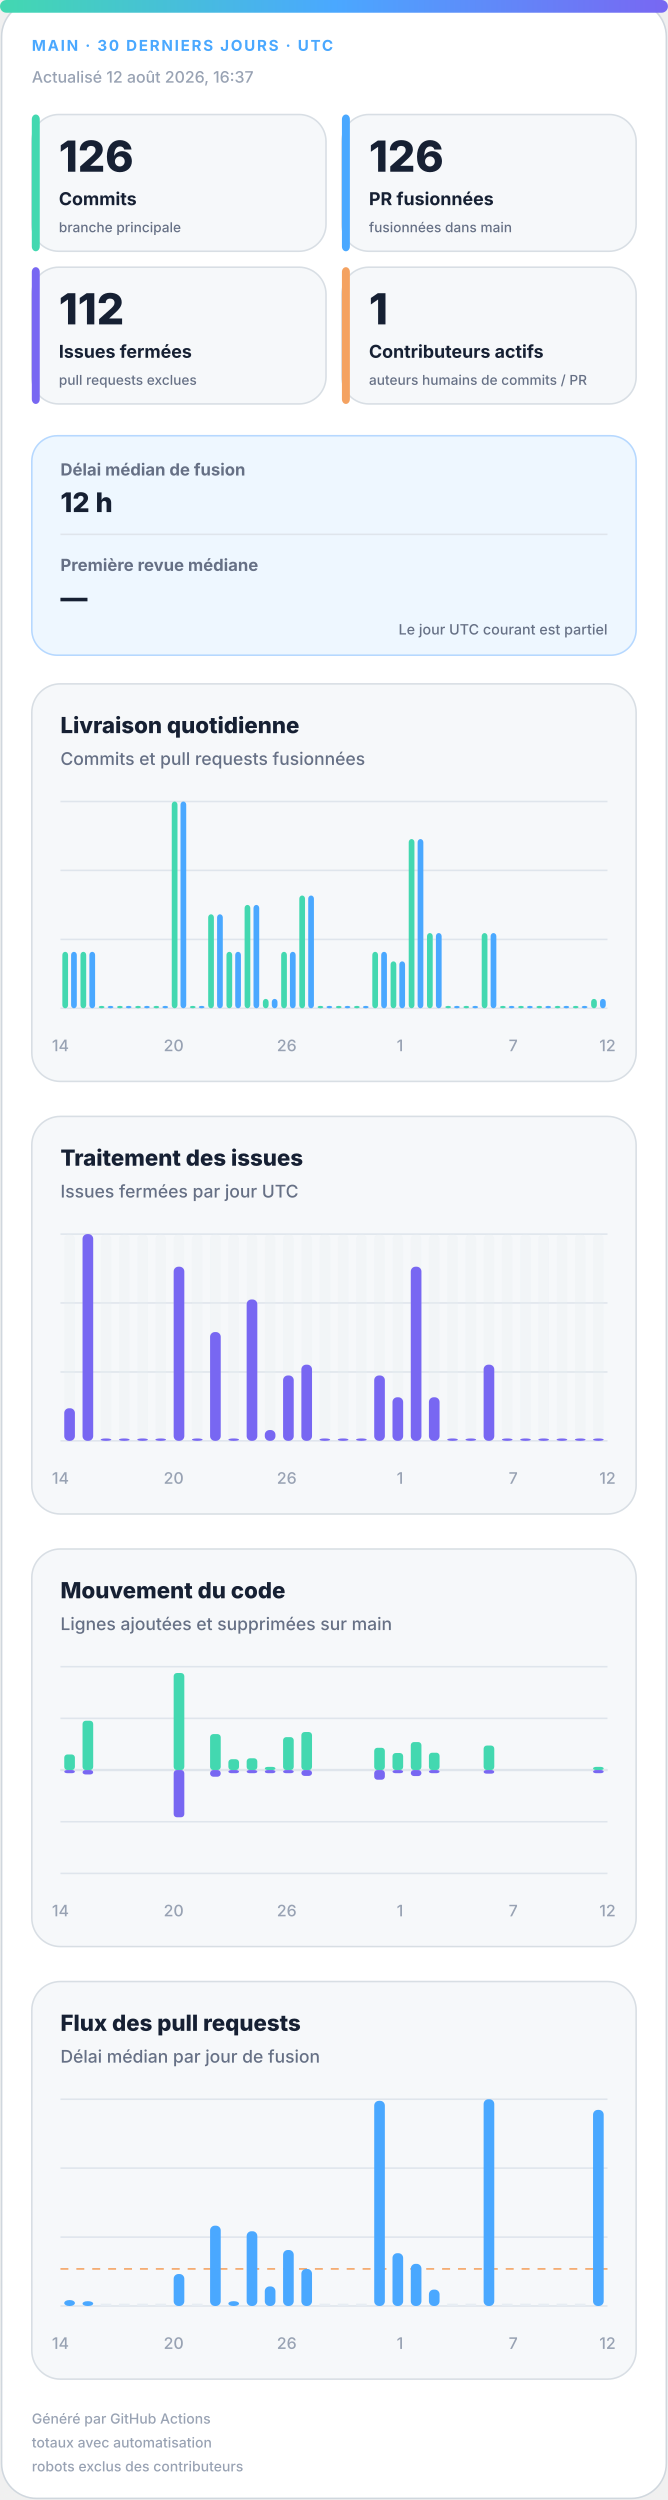
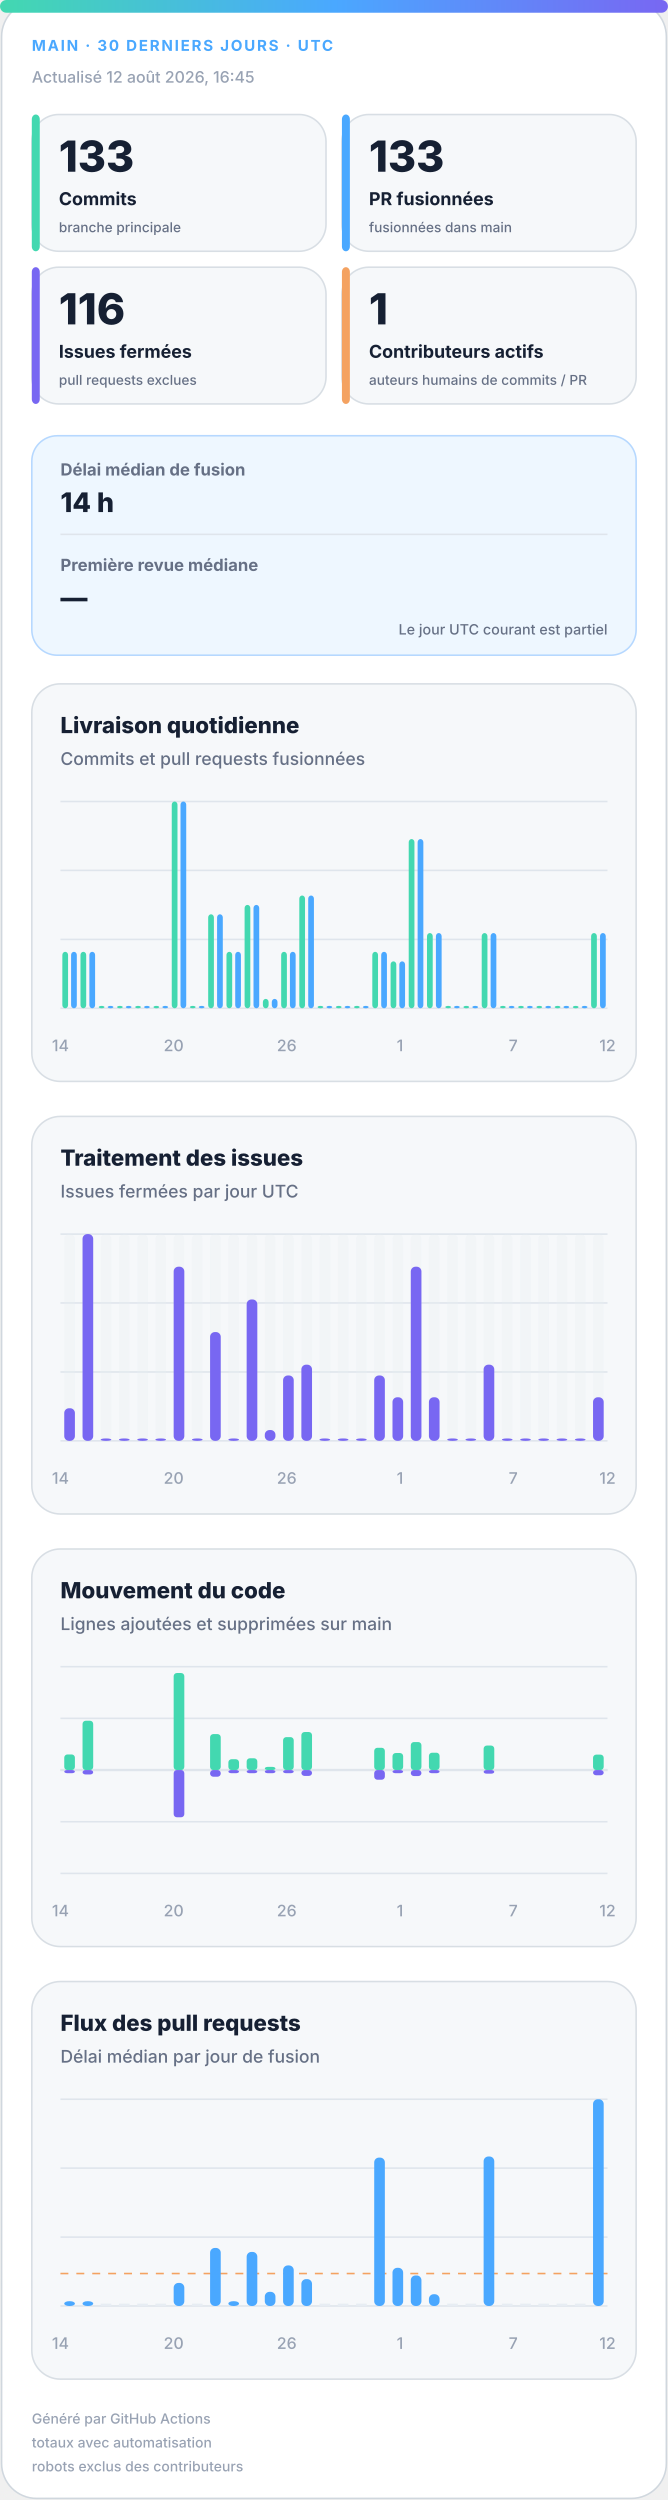
<svg xmlns="http://www.w3.org/2000/svg" width="420" height="1572" viewBox="0 0 420 1572" role="img" aria-labelledby="title desc">
  <defs>
    <linearGradient id="accent" x1="0" y1="0" x2="1" y2="0">
      <stop offset="0%" stop-color="#43d8b0" />
      <stop offset="50%" stop-color="#4aa8ff" />
      <stop offset="100%" stop-color="#7867f2" />
    </linearGradient>
    <linearGradient id="soft" x1="0" y1="0" x2="1" y2="1">
      <stop offset="0%" stop-color="#43d8b0" stop-opacity=".18" />
      <stop offset="100%" stop-color="#7867f2" stop-opacity=".12" />
    </linearGradient>
  </defs>
  <style>
.bg{fill:#fff;stroke:#d0d7de}.surface{fill:#f6f8fa;stroke:#d8dee4}.strong{fill:#eef7ff;stroke:#b6d8ff}.ink{fill:#162033}.muted{fill:#667085}.faint{fill:#98a2b3}.grid{stroke:#dfe5ec}.track{fill:#e7edf3}
.meta{font:750 11px -apple-system,BlinkMacSystemFont,"Segoe UI",sans-serif;letter-spacing:1.1px}.value{font:820 31px -apple-system,BlinkMacSystemFont,"Segoe UI",sans-serif}.label{font:720 13px -apple-system,BlinkMacSystemFont,"Segoe UI",sans-serif}.scope{font:520 10px -apple-system,BlinkMacSystemFont,"Segoe UI",sans-serif}.chart-title{font:760 14px -apple-system,BlinkMacSystemFont,"Segoe UI",sans-serif}.chart-subtitle{font:520 11px -apple-system,BlinkMacSystemFont,"Segoe UI",sans-serif}.small{font:540 10px -apple-system,BlinkMacSystemFont,"Segoe UI",sans-serif}.flow-value{font:780 17px -apple-system,BlinkMacSystemFont,"Segoe UI",sans-serif}
@media(prefers-color-scheme:dark){.bg{fill:#0d1117;stroke:#30363d}.surface{fill:#161b22;stroke:#30363d}.strong{fill:#10263a;stroke:#244d70}.ink{fill:#f0f6fc}.muted{fill:#a7b0bc}.faint{fill:#7d8590}.grid{stroke:#30363d}.track{fill:#27313d}}
</style>
  <rect class="bg" x="1" y="1" width="418" height="1570" rx="22" />
  <rect x="0" y="0" width="420" height="8" rx="4" fill="url(#accent)" />
  <text class="meta" x="20" y="32" fill="#4aa8ff" style="font-size:9.5px">MAIN · 30 DERNIERS JOURS · UTC</text>
-   <text class="small faint" x="20" y="52">Actualisé 12 août 2026, 16:37</text>
+   <text class="small faint" x="20" y="52">Actualisé 12 août 2026, 16:45</text>
  <g>
    <rect class="surface" x="20" y="72" width="185" height="86" rx="17" />
    <rect x="20" y="72" width="5" height="86" rx="3" fill="#43d8b0" />
-     <text class="value ink" x="37" y="108" style="font-size:27px">126</text>
+     <text class="value ink" x="37" y="108" style="font-size:27px">133</text>
    <text class="label ink" x="37" y="129" style="font-size:11.2px">Commits</text>
    <text class="scope muted" x="37" y="146" style="font-size:8.6px">branche principale</text>
  </g>
  <g>
    <rect class="surface" x="215" y="72" width="185" height="86" rx="17" />
    <rect x="215" y="72" width="5" height="86" rx="3" fill="#4aa8ff" />
-     <text class="value ink" x="232" y="108" style="font-size:27px">126</text>
+     <text class="value ink" x="232" y="108" style="font-size:27px">133</text>
    <text class="label ink" x="232" y="129" style="font-size:11.2px">PR fusionnées</text>
    <text class="scope muted" x="232" y="146" style="font-size:8.6px">fusionnées dans main</text>
  </g>
  <g>
    <rect class="surface" x="20" y="168" width="185" height="86" rx="17" />
    <rect x="20" y="168" width="5" height="86" rx="3" fill="#7867f2" />
-     <text class="value ink" x="37" y="204" style="font-size:27px">112</text>
+     <text class="value ink" x="37" y="204" style="font-size:27px">116</text>
    <text class="label ink" x="37" y="225" style="font-size:11.2px">Issues fermées</text>
    <text class="scope muted" x="37" y="242" style="font-size:8.6px">pull requests exclues</text>
  </g>
  <g>
    <rect class="surface" x="215" y="168" width="185" height="86" rx="17" />
    <rect x="215" y="168" width="5" height="86" rx="3" fill="#f4a261" />
    <text class="value ink" x="232" y="204" style="font-size:27px">1</text>
    <text class="label ink" x="232" y="225" style="font-size:11.2px">Contributeurs actifs</text>
    <text class="scope muted" x="232" y="242" style="font-size:8.6px">auteurs humains de commits / PR</text>
  </g>
  <g>
    <rect class="strong" x="20" y="274" width="380" height="138" rx="16" fill="url(#soft)" />
    <text class="label muted" x="38" y="299" style="font-size:10.5px">Délai médian de fusion</text>
-     <text class="flow-value ink" x="38" y="322">12 h</text>
+     <text class="flow-value ink" x="38" y="322">14 h</text>
    <line class="grid" x1="38" y1="336" x2="382" y2="336" />
    <text class="label muted" x="38" y="359" style="font-size:10.5px">Première revue médiane</text>
    <text class="flow-value ink" x="38" y="382">—</text>
    <text class="scope muted" x="382" y="399" text-anchor="end" style="font-size:9px">Le jour UTC courant est partiel</text>
  </g>
  <g>
    <rect class="surface" x="20" y="430" width="380" height="250" rx="18" />
    <text class="chart-title ink" x="38" y="461">Livraison quotidienne</text>
    <text class="chart-subtitle muted" x="38" y="481">Commits et pull requests fusionnées</text>
    <line class="grid" x1="38" y1="504.0" x2="382" y2="504.0" />
    <line class="grid" x1="38" y1="547.3" x2="382" y2="547.3" />
    <line class="grid" x1="38" y1="590.7" x2="382" y2="590.7" />
    <line class="grid" x1="38" y1="634.0" x2="382" y2="634.0" />
    <rect x="39.2" y="598.5" width="3.6" height="35.5" rx="2" fill="#43d8b0" />
    <rect x="44.7" y="598.5" width="3.6" height="35.5" rx="2" fill="#4aa8ff" />
    <rect x="50.6" y="598.5" width="3.6" height="35.5" rx="2" fill="#43d8b0" />
    <rect x="56.2" y="598.5" width="3.6" height="35.5" rx="2" fill="#4aa8ff" />
    <rect x="62.1" y="632.5" width="3.6" height="1.5" rx="2" fill="#43d8b0" />
    <rect x="67.7" y="632.5" width="3.6" height="1.5" rx="2" fill="#4aa8ff" />
    <rect x="73.6" y="632.5" width="3.6" height="1.5" rx="2" fill="#43d8b0" />
    <rect x="79.1" y="632.5" width="3.6" height="1.5" rx="2" fill="#4aa8ff" />
    <rect x="85.0" y="632.5" width="3.6" height="1.5" rx="2" fill="#43d8b0" />
    <rect x="90.6" y="632.5" width="3.6" height="1.5" rx="2" fill="#4aa8ff" />
    <rect x="96.5" y="632.5" width="3.6" height="1.5" rx="2" fill="#43d8b0" />
    <rect x="102.1" y="632.5" width="3.6" height="1.5" rx="2" fill="#4aa8ff" />
    <rect x="108.0" y="504.0" width="3.6" height="130.0" rx="2" fill="#43d8b0" />
    <rect x="113.5" y="504.0" width="3.6" height="130.0" rx="2" fill="#4aa8ff" />
    <rect x="119.4" y="632.5" width="3.6" height="1.5" rx="2" fill="#43d8b0" />
    <rect x="125.0" y="632.5" width="3.6" height="1.5" rx="2" fill="#4aa8ff" />
    <rect x="130.9" y="574.9" width="3.6" height="59.1" rx="2" fill="#43d8b0" />
    <rect x="136.5" y="574.9" width="3.6" height="59.1" rx="2" fill="#4aa8ff" />
    <rect x="142.4" y="598.5" width="3.6" height="35.5" rx="2" fill="#43d8b0" />
    <rect x="147.9" y="598.5" width="3.6" height="35.5" rx="2" fill="#4aa8ff" />
    <rect x="153.8" y="569.0" width="3.6" height="65.0" rx="2" fill="#43d8b0" />
    <rect x="159.4" y="569.0" width="3.6" height="65.0" rx="2" fill="#4aa8ff" />
    <rect x="165.3" y="628.1" width="3.6" height="5.9" rx="2" fill="#43d8b0" />
    <rect x="170.9" y="628.1" width="3.6" height="5.9" rx="2" fill="#4aa8ff" />
    <rect x="176.8" y="598.5" width="3.6" height="35.5" rx="2" fill="#43d8b0" />
    <rect x="182.3" y="598.5" width="3.6" height="35.5" rx="2" fill="#4aa8ff" />
    <rect x="188.2" y="563.1" width="3.6" height="70.9" rx="2" fill="#43d8b0" />
    <rect x="193.8" y="563.1" width="3.6" height="70.9" rx="2" fill="#4aa8ff" />
    <rect x="199.7" y="632.5" width="3.6" height="1.5" rx="2" fill="#43d8b0" />
    <rect x="205.3" y="632.5" width="3.6" height="1.5" rx="2" fill="#4aa8ff" />
    <rect x="211.2" y="632.5" width="3.6" height="1.5" rx="2" fill="#43d8b0" />
    <rect x="216.7" y="632.5" width="3.6" height="1.5" rx="2" fill="#4aa8ff" />
    <rect x="222.6" y="632.5" width="3.6" height="1.5" rx="2" fill="#43d8b0" />
    <rect x="228.2" y="632.5" width="3.6" height="1.5" rx="2" fill="#4aa8ff" />
    <rect x="234.1" y="598.5" width="3.6" height="35.5" rx="2" fill="#43d8b0" />
    <rect x="239.7" y="598.5" width="3.6" height="35.5" rx="2" fill="#4aa8ff" />
    <rect x="245.6" y="604.5" width="3.6" height="29.5" rx="2" fill="#43d8b0" />
    <rect x="251.1" y="604.5" width="3.6" height="29.5" rx="2" fill="#4aa8ff" />
    <rect x="257.0" y="527.6" width="3.6" height="106.4" rx="2" fill="#43d8b0" />
    <rect x="262.6" y="527.6" width="3.6" height="106.4" rx="2" fill="#4aa8ff" />
    <rect x="268.5" y="586.7" width="3.6" height="47.3" rx="2" fill="#43d8b0" />
    <rect x="274.1" y="586.7" width="3.6" height="47.3" rx="2" fill="#4aa8ff" />
    <rect x="280.0" y="632.5" width="3.6" height="1.5" rx="2" fill="#43d8b0" />
    <rect x="285.5" y="632.5" width="3.6" height="1.5" rx="2" fill="#4aa8ff" />
    <rect x="291.4" y="632.5" width="3.6" height="1.5" rx="2" fill="#43d8b0" />
    <rect x="297.0" y="632.5" width="3.6" height="1.5" rx="2" fill="#4aa8ff" />
    <rect x="302.9" y="586.7" width="3.6" height="47.3" rx="2" fill="#43d8b0" />
    <rect x="308.5" y="586.7" width="3.6" height="47.3" rx="2" fill="#4aa8ff" />
    <rect x="314.4" y="632.5" width="3.6" height="1.5" rx="2" fill="#43d8b0" />
    <rect x="319.9" y="632.5" width="3.6" height="1.5" rx="2" fill="#4aa8ff" />
    <rect x="325.8" y="632.5" width="3.6" height="1.5" rx="2" fill="#43d8b0" />
    <rect x="331.4" y="632.5" width="3.6" height="1.5" rx="2" fill="#4aa8ff" />
    <rect x="337.3" y="632.5" width="3.6" height="1.5" rx="2" fill="#43d8b0" />
    <rect x="342.9" y="632.5" width="3.6" height="1.5" rx="2" fill="#4aa8ff" />
    <rect x="348.8" y="632.5" width="3.6" height="1.5" rx="2" fill="#43d8b0" />
    <rect x="354.3" y="632.5" width="3.6" height="1.5" rx="2" fill="#4aa8ff" />
    <rect x="360.2" y="632.5" width="3.6" height="1.5" rx="2" fill="#43d8b0" />
    <rect x="365.8" y="632.5" width="3.6" height="1.5" rx="2" fill="#4aa8ff" />
-     <rect x="371.7" y="628.1" width="3.6" height="5.9" rx="2" fill="#43d8b0" />
-     <rect x="377.3" y="628.1" width="3.6" height="5.9" rx="2" fill="#4aa8ff" />
+     <rect x="371.7" y="586.7" width="3.6" height="47.3" rx="2" fill="#43d8b0" />
+     <rect x="377.3" y="586.7" width="3.6" height="47.3" rx="2" fill="#4aa8ff" />
    <text class="small faint" x="38.0" y="661" text-anchor="middle">14</text>
    <text class="small faint" x="109.2" y="661" text-anchor="middle">20</text>
    <text class="small faint" x="180.3" y="661" text-anchor="middle">26</text>
    <text class="small faint" x="251.5" y="661" text-anchor="middle">1</text>
    <text class="small faint" x="322.7" y="661" text-anchor="middle">7</text>
    <text class="small faint" x="382.0" y="661" text-anchor="middle">12</text>
  </g>
  <g>
    <rect class="surface" x="20" y="702" width="380" height="250" rx="18" />
    <text class="chart-title ink" x="38" y="733">Traitement des issues</text>
    <text class="chart-subtitle muted" x="38" y="753">Issues fermées par jour UTC</text>
    <line class="grid" x1="38" y1="776.0" x2="382" y2="776.0" />
    <line class="grid" x1="38" y1="819.3" x2="382" y2="819.3" />
    <line class="grid" x1="38" y1="862.7" x2="382" y2="862.7" />
    <line class="grid" x1="38" y1="906.0" x2="382" y2="906.0" />
    <g>
      <rect class="track" x="40.4" y="776" width="6.7" height="130" rx="3" opacity=".3" />
      <rect x="40.4" y="885.5" width="6.7" height="20.5" rx="3" fill="#7867f2" />
    </g>
    <g>
      <rect class="track" x="51.9" y="776" width="6.7" height="130" rx="3" opacity=".3" />
      <rect x="51.9" y="776.0" width="6.7" height="130.0" rx="3" fill="#7867f2" />
    </g>
    <g>
      <rect class="track" x="63.3" y="776" width="6.7" height="130" rx="3" opacity=".3" />
      <rect x="63.3" y="904.5" width="6.7" height="1.5" rx="3" fill="#7867f2" />
    </g>
    <g>
      <rect class="track" x="74.8" y="776" width="6.7" height="130" rx="3" opacity=".3" />
      <rect x="74.8" y="904.5" width="6.7" height="1.5" rx="3" fill="#7867f2" />
    </g>
    <g>
      <rect class="track" x="86.3" y="776" width="6.7" height="130" rx="3" opacity=".3" />
      <rect x="86.3" y="904.5" width="6.7" height="1.5" rx="3" fill="#7867f2" />
    </g>
    <g>
      <rect class="track" x="97.7" y="776" width="6.7" height="130" rx="3" opacity=".3" />
      <rect x="97.7" y="904.5" width="6.7" height="1.5" rx="3" fill="#7867f2" />
    </g>
    <g>
      <rect class="track" x="109.2" y="776" width="6.7" height="130" rx="3" opacity=".3" />
      <rect x="109.2" y="796.5" width="6.7" height="109.5" rx="3" fill="#7867f2" />
    </g>
    <g>
      <rect class="track" x="120.7" y="776" width="6.7" height="130" rx="3" opacity=".3" />
      <rect x="120.7" y="904.5" width="6.7" height="1.5" rx="3" fill="#7867f2" />
    </g>
    <g>
      <rect class="track" x="132.1" y="776" width="6.7" height="130" rx="3" opacity=".3" />
      <rect x="132.1" y="837.6" width="6.7" height="68.4" rx="3" fill="#7867f2" />
    </g>
    <g>
      <rect class="track" x="143.6" y="776" width="6.7" height="130" rx="3" opacity=".3" />
      <rect x="143.6" y="904.5" width="6.7" height="1.5" rx="3" fill="#7867f2" />
    </g>
    <g>
      <rect class="track" x="155.1" y="776" width="6.7" height="130" rx="3" opacity=".3" />
      <rect x="155.1" y="817.1" width="6.7" height="88.9" rx="3" fill="#7867f2" />
    </g>
    <g>
      <rect class="track" x="166.5" y="776" width="6.7" height="130" rx="3" opacity=".3" />
      <rect x="166.5" y="899.2" width="6.7" height="6.8" rx="3" fill="#7867f2" />
    </g>
    <g>
      <rect class="track" x="178.0" y="776" width="6.7" height="130" rx="3" opacity=".3" />
      <rect x="178.0" y="864.9" width="6.7" height="41.1" rx="3" fill="#7867f2" />
    </g>
    <g>
      <rect class="track" x="189.5" y="776" width="6.7" height="130" rx="3" opacity=".3" />
      <rect x="189.5" y="858.1" width="6.7" height="47.9" rx="3" fill="#7867f2" />
    </g>
    <g>
      <rect class="track" x="200.9" y="776" width="6.7" height="130" rx="3" opacity=".3" />
      <rect x="200.9" y="904.5" width="6.7" height="1.5" rx="3" fill="#7867f2" />
    </g>
    <g>
      <rect class="track" x="212.4" y="776" width="6.7" height="130" rx="3" opacity=".3" />
      <rect x="212.4" y="904.5" width="6.7" height="1.5" rx="3" fill="#7867f2" />
    </g>
    <g>
      <rect class="track" x="223.9" y="776" width="6.7" height="130" rx="3" opacity=".3" />
      <rect x="223.9" y="904.5" width="6.7" height="1.5" rx="3" fill="#7867f2" />
    </g>
    <g>
      <rect class="track" x="235.3" y="776" width="6.7" height="130" rx="3" opacity=".3" />
      <rect x="235.3" y="864.9" width="6.7" height="41.1" rx="3" fill="#7867f2" />
    </g>
    <g>
      <rect class="track" x="246.8" y="776" width="6.7" height="130" rx="3" opacity=".3" />
      <rect x="246.8" y="878.6" width="6.7" height="27.4" rx="3" fill="#7867f2" />
    </g>
    <g>
      <rect class="track" x="258.3" y="776" width="6.7" height="130" rx="3" opacity=".3" />
      <rect x="258.3" y="796.5" width="6.7" height="109.5" rx="3" fill="#7867f2" />
    </g>
    <g>
      <rect class="track" x="269.7" y="776" width="6.7" height="130" rx="3" opacity=".3" />
      <rect x="269.7" y="878.6" width="6.7" height="27.4" rx="3" fill="#7867f2" />
    </g>
    <g>
      <rect class="track" x="281.2" y="776" width="6.7" height="130" rx="3" opacity=".3" />
      <rect x="281.2" y="904.5" width="6.7" height="1.5" rx="3" fill="#7867f2" />
    </g>
    <g>
      <rect class="track" x="292.7" y="776" width="6.7" height="130" rx="3" opacity=".3" />
      <rect x="292.7" y="904.5" width="6.7" height="1.5" rx="3" fill="#7867f2" />
    </g>
    <g>
      <rect class="track" x="304.1" y="776" width="6.7" height="130" rx="3" opacity=".3" />
      <rect x="304.1" y="858.1" width="6.7" height="47.9" rx="3" fill="#7867f2" />
    </g>
    <g>
      <rect class="track" x="315.6" y="776" width="6.7" height="130" rx="3" opacity=".3" />
      <rect x="315.6" y="904.5" width="6.7" height="1.5" rx="3" fill="#7867f2" />
    </g>
    <g>
      <rect class="track" x="327.1" y="776" width="6.7" height="130" rx="3" opacity=".3" />
      <rect x="327.1" y="904.5" width="6.7" height="1.5" rx="3" fill="#7867f2" />
    </g>
    <g>
      <rect class="track" x="338.5" y="776" width="6.7" height="130" rx="3" opacity=".3" />
      <rect x="338.5" y="904.5" width="6.7" height="1.5" rx="3" fill="#7867f2" />
    </g>
    <g>
      <rect class="track" x="350.0" y="776" width="6.7" height="130" rx="3" opacity=".3" />
      <rect x="350.0" y="904.5" width="6.7" height="1.5" rx="3" fill="#7867f2" />
    </g>
    <g>
      <rect class="track" x="361.5" y="776" width="6.7" height="130" rx="3" opacity=".3" />
      <rect x="361.5" y="904.5" width="6.7" height="1.5" rx="3" fill="#7867f2" />
    </g>
    <g>
      <rect class="track" x="372.9" y="776" width="6.7" height="130" rx="3" opacity=".3" />
-       <rect x="372.9" y="904.5" width="6.7" height="1.5" rx="3" fill="#7867f2" />
+       <rect x="372.9" y="878.6" width="6.7" height="27.4" rx="3" fill="#7867f2" />
    </g>
    <text class="small faint" x="38.0" y="933" text-anchor="middle">14</text>
    <text class="small faint" x="109.2" y="933" text-anchor="middle">20</text>
    <text class="small faint" x="180.3" y="933" text-anchor="middle">26</text>
    <text class="small faint" x="251.5" y="933" text-anchor="middle">1</text>
    <text class="small faint" x="322.7" y="933" text-anchor="middle">7</text>
    <text class="small faint" x="382.0" y="933" text-anchor="middle">12</text>
  </g>
  <g>
    <rect class="surface" x="20" y="974" width="380" height="250" rx="18" />
    <text class="chart-title ink" x="38" y="1005">Mouvement du code</text>
    <text class="chart-subtitle muted" x="38" y="1025">Lignes ajoutées et supprimées sur main</text>
    <line class="grid" x1="38" y1="1048.0" x2="382" y2="1048.0" />
    <line class="grid" x1="38" y1="1080.5" x2="382" y2="1080.5" />
    <line class="grid" x1="38" y1="1113.0" x2="382" y2="1113.0" />
    <line class="grid" x1="38" y1="1145.5" x2="382" y2="1145.5" />
    <line class="grid" x1="38" y1="1178.0" x2="382" y2="1178.0" />
    <line class="grid" x1="38" y1="1113" x2="382" y2="1113" stroke-width="1.5" />
    <rect x="40.4" y="1103.2" width="6.7" height="9.8" rx="2" fill="#43d8b0" />
    <rect x="40.4" y="1113" width="6.7" height="2.0" rx="2" fill="#7867f2" />
    <rect x="51.9" y="1082.0" width="6.7" height="31.0" rx="2" fill="#43d8b0" />
    <rect x="51.9" y="1113" width="6.7" height="2.8" rx="2" fill="#7867f2" />
    <rect x="63.3" y="1113.0" width="6.7" height="0.0" rx="2" fill="#43d8b0" />
    <rect x="63.3" y="1113" width="6.7" height="0.0" rx="2" fill="#7867f2" />
    <rect x="74.8" y="1113.0" width="6.7" height="0.0" rx="2" fill="#43d8b0" />
    <rect x="74.8" y="1113" width="6.7" height="0.0" rx="2" fill="#7867f2" />
    <rect x="86.3" y="1113.0" width="6.7" height="0.0" rx="2" fill="#43d8b0" />
    <rect x="86.3" y="1113" width="6.7" height="0.0" rx="2" fill="#7867f2" />
    <rect x="97.7" y="1113.0" width="6.7" height="0.0" rx="2" fill="#43d8b0" />
    <rect x="97.7" y="1113" width="6.7" height="0.0" rx="2" fill="#7867f2" />
    <rect x="109.2" y="1052.0" width="6.7" height="61.0" rx="2" fill="#43d8b0" />
    <rect x="109.2" y="1113" width="6.7" height="29.7" rx="2" fill="#7867f2" />
    <rect x="120.7" y="1113.0" width="6.7" height="0.0" rx="2" fill="#43d8b0" />
    <rect x="120.7" y="1113" width="6.7" height="0.0" rx="2" fill="#7867f2" />
    <rect x="132.1" y="1090.4" width="6.7" height="22.6" rx="2" fill="#43d8b0" />
    <rect x="132.1" y="1113" width="6.7" height="4.2" rx="2" fill="#7867f2" />
    <rect x="143.6" y="1106.2" width="6.7" height="6.8" rx="2" fill="#43d8b0" />
    <rect x="143.6" y="1113" width="6.7" height="2.0" rx="2" fill="#7867f2" />
    <rect x="155.1" y="1105.6" width="6.7" height="7.4" rx="2" fill="#43d8b0" />
    <rect x="155.1" y="1113" width="6.7" height="2.0" rx="2" fill="#7867f2" />
    <rect x="166.5" y="1111.0" width="6.7" height="2.0" rx="2" fill="#43d8b0" />
    <rect x="166.5" y="1113" width="6.7" height="2.0" rx="2" fill="#7867f2" />
    <rect x="178.0" y="1092.3" width="6.7" height="20.7" rx="2" fill="#43d8b0" />
    <rect x="178.0" y="1113" width="6.7" height="2.0" rx="2" fill="#7867f2" />
    <rect x="189.5" y="1089.1" width="6.7" height="23.9" rx="2" fill="#43d8b0" />
    <rect x="189.5" y="1113" width="6.7" height="3.7" rx="2" fill="#7867f2" />
    <rect x="200.9" y="1113.0" width="6.7" height="0.0" rx="2" fill="#43d8b0" />
    <rect x="200.9" y="1113" width="6.7" height="0.0" rx="2" fill="#7867f2" />
    <rect x="212.4" y="1113.0" width="6.7" height="0.0" rx="2" fill="#43d8b0" />
    <rect x="212.4" y="1113" width="6.7" height="0.0" rx="2" fill="#7867f2" />
    <rect x="223.9" y="1113.0" width="6.7" height="0.0" rx="2" fill="#43d8b0" />
    <rect x="223.9" y="1113" width="6.7" height="0.0" rx="2" fill="#7867f2" />
    <rect x="235.3" y="1099.0" width="6.7" height="14.0" rx="2" fill="#43d8b0" />
    <rect x="235.3" y="1113" width="6.7" height="6.1" rx="2" fill="#7867f2" />
    <rect x="246.8" y="1102.3" width="6.7" height="10.7" rx="2" fill="#43d8b0" />
    <rect x="246.8" y="1113" width="6.7" height="2.0" rx="2" fill="#7867f2" />
    <rect x="258.3" y="1095.4" width="6.7" height="17.6" rx="2" fill="#43d8b0" />
    <rect x="258.3" y="1113" width="6.7" height="3.8" rx="2" fill="#7867f2" />
    <rect x="269.7" y="1102.1" width="6.7" height="10.9" rx="2" fill="#43d8b0" />
    <rect x="269.7" y="1113" width="6.7" height="2.0" rx="2" fill="#7867f2" />
    <rect x="281.2" y="1113.0" width="6.7" height="0.0" rx="2" fill="#43d8b0" />
    <rect x="281.2" y="1113" width="6.7" height="0.0" rx="2" fill="#7867f2" />
    <rect x="292.7" y="1113.0" width="6.7" height="0.0" rx="2" fill="#43d8b0" />
    <rect x="292.7" y="1113" width="6.7" height="0.0" rx="2" fill="#7867f2" />
    <rect x="304.1" y="1097.6" width="6.7" height="15.4" rx="2" fill="#43d8b0" />
    <rect x="304.1" y="1113" width="6.7" height="2.3" rx="2" fill="#7867f2" />
    <rect x="315.6" y="1113.0" width="6.7" height="0.0" rx="2" fill="#43d8b0" />
    <rect x="315.6" y="1113" width="6.7" height="0.0" rx="2" fill="#7867f2" />
    <rect x="327.1" y="1113.0" width="6.7" height="0.0" rx="2" fill="#43d8b0" />
    <rect x="327.1" y="1113" width="6.7" height="0.0" rx="2" fill="#7867f2" />
    <rect x="338.5" y="1113.0" width="6.7" height="0.0" rx="2" fill="#43d8b0" />
    <rect x="338.5" y="1113" width="6.7" height="0.0" rx="2" fill="#7867f2" />
    <rect x="350.0" y="1113.0" width="6.7" height="0.0" rx="2" fill="#43d8b0" />
    <rect x="350.0" y="1113" width="6.7" height="0.0" rx="2" fill="#7867f2" />
    <rect x="361.5" y="1113.0" width="6.7" height="0.0" rx="2" fill="#43d8b0" />
    <rect x="361.5" y="1113" width="6.7" height="0.0" rx="2" fill="#7867f2" />
-     <rect x="372.9" y="1111.0" width="6.7" height="2.0" rx="2" fill="#43d8b0" />
-     <rect x="372.9" y="1113" width="6.7" height="2.0" rx="2" fill="#7867f2" />
+     <rect x="372.9" y="1103.3" width="6.7" height="9.7" rx="2" fill="#43d8b0" />
+     <rect x="372.9" y="1113" width="6.7" height="3.3" rx="2" fill="#7867f2" />
    <text class="small faint" x="38.0" y="1205" text-anchor="middle">14</text>
    <text class="small faint" x="109.2" y="1205" text-anchor="middle">20</text>
    <text class="small faint" x="180.3" y="1205" text-anchor="middle">26</text>
    <text class="small faint" x="251.5" y="1205" text-anchor="middle">1</text>
    <text class="small faint" x="322.7" y="1205" text-anchor="middle">7</text>
    <text class="small faint" x="382.0" y="1205" text-anchor="middle">12</text>
  </g>
  <g>
    <rect class="surface" x="20" y="1246" width="380" height="250" rx="18" />
    <text class="chart-title ink" x="38" y="1277">Flux des pull requests</text>
    <text class="chart-subtitle muted" x="38" y="1297">Délai médian par jour de fusion</text>
    <line class="grid" x1="38" y1="1320.0" x2="382" y2="1320.0" />
    <line class="grid" x1="38" y1="1363.3" x2="382" y2="1363.3" />
    <line class="grid" x1="38" y1="1406.7" x2="382" y2="1406.7" />
    <line class="grid" x1="38" y1="1450.0" x2="382" y2="1450.0" />
-     <line x1="38" y1="1426.7" x2="382" y2="1426.7" stroke="#f4a261" stroke-dasharray="5 5" />
-     <rect x="40.4" y="1446.3" width="6.7" height="3.7" rx="3" fill="#4aa8ff" />
+     <line x1="38" y1="1429.6" x2="382" y2="1429.6" stroke="#f4a261" stroke-dasharray="5 5" />
+     <rect x="40.4" y="1447.0" width="6.7" height="3.0" rx="3" fill="#4aa8ff" />
    <rect x="51.9" y="1447.0" width="6.7" height="3.0" rx="3" fill="#4aa8ff" />
    <rect class="track" x="63.3" y="1448.5" width="6.7" height="1.5" />
    <rect class="track" x="74.8" y="1448.5" width="6.7" height="1.5" />
    <rect class="track" x="86.3" y="1448.5" width="6.7" height="1.5" />
    <rect class="track" x="97.7" y="1448.5" width="6.7" height="1.5" />
-     <rect x="109.2" y="1429.9" width="6.7" height="20.1" rx="3" fill="#4aa8ff" />
+     <rect x="109.2" y="1435.5" width="6.7" height="14.5" rx="3" fill="#4aa8ff" />
    <rect class="track" x="120.7" y="1448.5" width="6.7" height="1.5" />
-     <rect x="132.1" y="1399.5" width="6.7" height="50.5" rx="3" fill="#4aa8ff" />
+     <rect x="132.1" y="1413.5" width="6.7" height="36.5" rx="3" fill="#4aa8ff" />
    <rect x="143.6" y="1447.0" width="6.7" height="3.0" rx="3" fill="#4aa8ff" />
-     <rect x="155.1" y="1403.0" width="6.7" height="47.0" rx="3" fill="#4aa8ff" />
-     <rect x="166.5" y="1437.7" width="6.7" height="12.3" rx="3" fill="#4aa8ff" />
-     <rect x="178.0" y="1414.8" width="6.7" height="35.2" rx="3" fill="#4aa8ff" />
-     <rect x="189.5" y="1426.7" width="6.7" height="23.3" rx="3" fill="#4aa8ff" />
+     <rect x="155.1" y="1416.0" width="6.7" height="34.0" rx="3" fill="#4aa8ff" />
+     <rect x="166.5" y="1441.1" width="6.7" height="8.9" rx="3" fill="#4aa8ff" />
+     <rect x="178.0" y="1424.5" width="6.7" height="25.5" rx="3" fill="#4aa8ff" />
+     <rect x="189.5" y="1433.1" width="6.7" height="16.9" rx="3" fill="#4aa8ff" />
    <rect class="track" x="200.9" y="1448.5" width="6.7" height="1.5" />
    <rect class="track" x="212.4" y="1448.5" width="6.7" height="1.5" />
    <rect class="track" x="223.9" y="1448.5" width="6.7" height="1.5" />
-     <rect x="235.3" y="1321.0" width="6.7" height="129.0" rx="3" fill="#4aa8ff" />
-     <rect x="246.8" y="1416.8" width="6.7" height="33.2" rx="3" fill="#4aa8ff" />
-     <rect x="258.3" y="1423.5" width="6.7" height="26.5" rx="3" fill="#4aa8ff" />
-     <rect x="269.7" y="1439.7" width="6.7" height="10.3" rx="3" fill="#4aa8ff" />
+     <rect x="235.3" y="1356.7" width="6.7" height="93.3" rx="3" fill="#4aa8ff" />
+     <rect x="246.8" y="1426.0" width="6.7" height="24.0" rx="3" fill="#4aa8ff" />
+     <rect x="258.3" y="1430.8" width="6.7" height="19.2" rx="3" fill="#4aa8ff" />
+     <rect x="269.7" y="1442.6" width="6.7" height="7.4" rx="3" fill="#4aa8ff" />
    <rect class="track" x="281.2" y="1448.5" width="6.7" height="1.5" />
    <rect class="track" x="292.7" y="1448.5" width="6.7" height="1.5" />
-     <rect x="304.1" y="1320.0" width="6.7" height="130.0" rx="3" fill="#4aa8ff" />
+     <rect x="304.1" y="1356.0" width="6.7" height="94.0" rx="3" fill="#4aa8ff" />
    <rect class="track" x="315.6" y="1448.5" width="6.7" height="1.5" />
    <rect class="track" x="327.1" y="1448.5" width="6.7" height="1.5" />
    <rect class="track" x="338.5" y="1448.5" width="6.7" height="1.5" />
    <rect class="track" x="350.0" y="1448.5" width="6.7" height="1.5" />
    <rect class="track" x="361.5" y="1448.5" width="6.7" height="1.5" />
-     <rect x="372.9" y="1326.7" width="6.7" height="123.3" rx="3" fill="#4aa8ff" />
+     <rect x="372.9" y="1320.0" width="6.7" height="130.0" rx="3" fill="#4aa8ff" />
    <text class="small faint" x="38.0" y="1477" text-anchor="middle">14</text>
    <text class="small faint" x="109.2" y="1477" text-anchor="middle">20</text>
    <text class="small faint" x="180.3" y="1477" text-anchor="middle">26</text>
    <text class="small faint" x="251.5" y="1477" text-anchor="middle">1</text>
    <text class="small faint" x="322.7" y="1477" text-anchor="middle">7</text>
    <text class="small faint" x="382.0" y="1477" text-anchor="middle">12</text>
  </g>
  <text class="small faint" x="20" y="1524" style="font-size:8.8px">Généré par GitHub Actions</text>
  <text class="small faint" x="20" y="1539" style="font-size:8.8px">totaux avec automatisation</text>
  <text class="small faint" x="20" y="1554" style="font-size:8.8px">robots exclus des contributeurs</text>
</svg>
